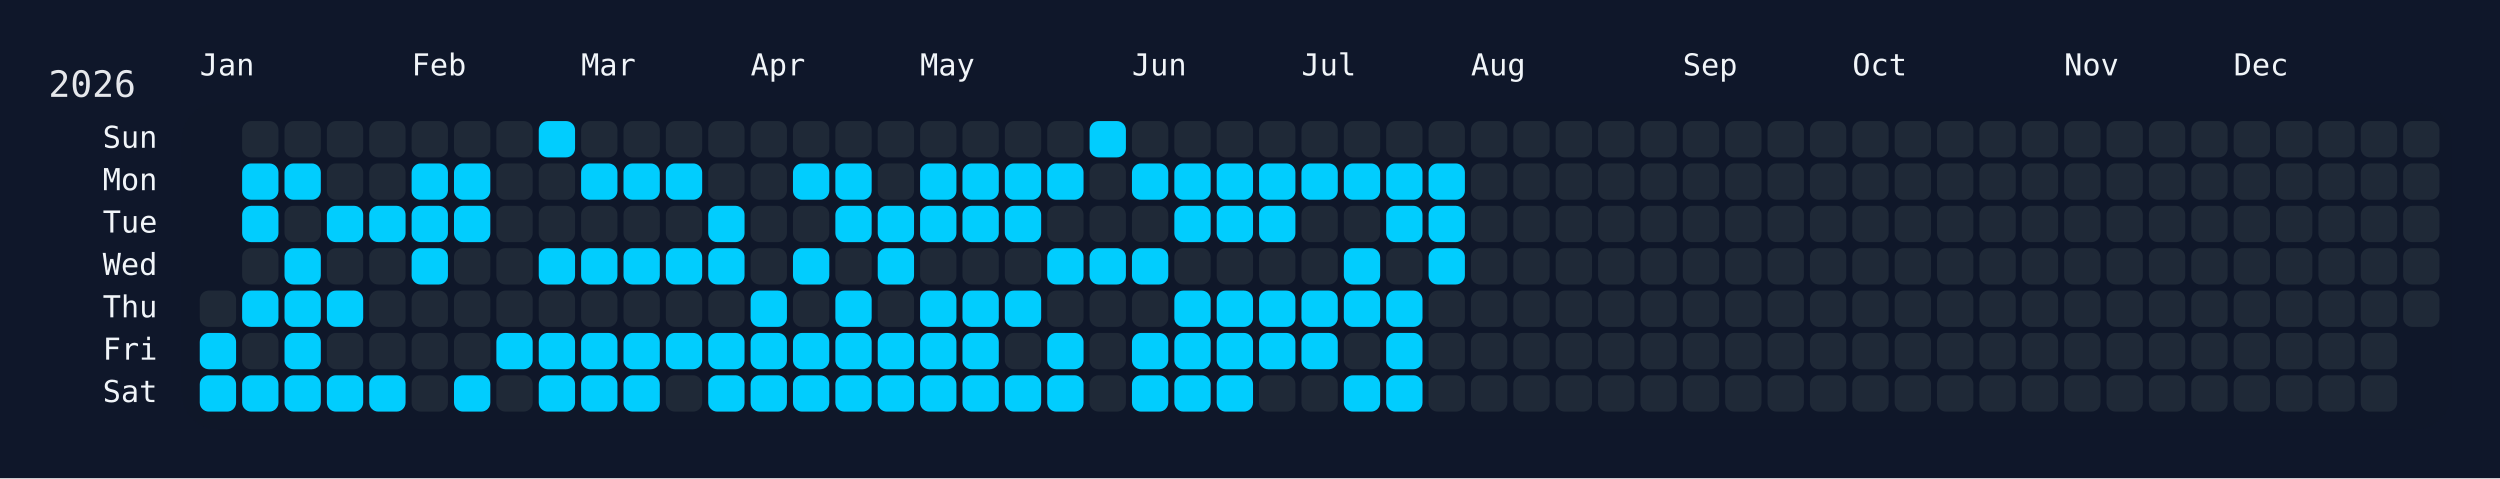
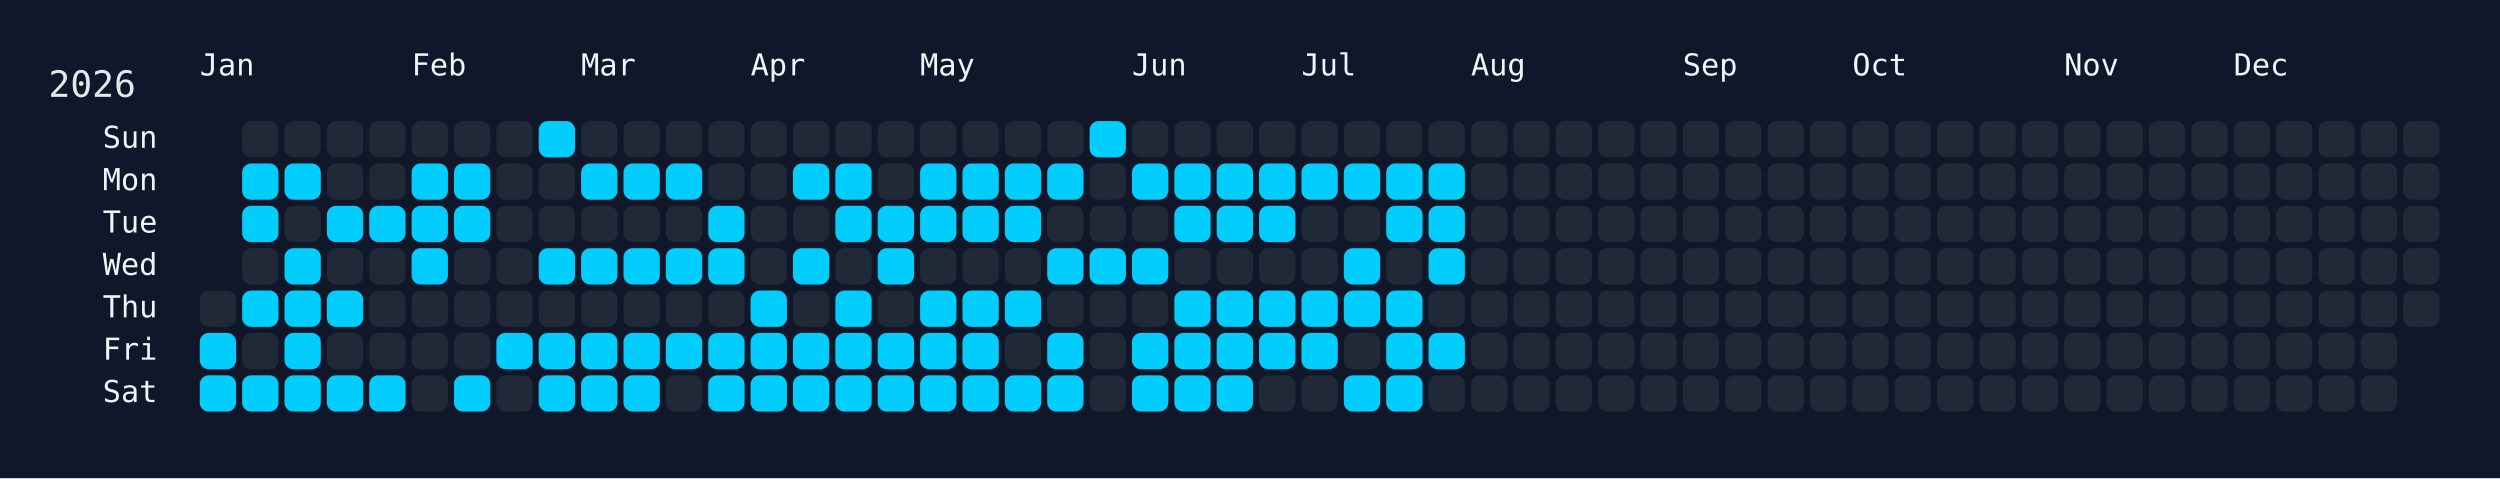
<svg xmlns="http://www.w3.org/2000/svg" width="826" height="158" viewBox="0 0 826 158">
  <rect width="826" height="158" fill="#0f172a" />
  <rect x="60" y="34" width="750" height="108" rx="12" ry="12" fill="rgba(15, 23, 42, 0.8)" />
  <text x="16" y="32" font-size="12" fill="#e5e7eb" font-family="JetBrains Mono, ui-monospace, SFMono-Regular, Menlo, Monaco, Consolas, monospace">2026</text>
  <text x="66" y="18" font-size="10" fill="#f1f5f9" font-family="JetBrains Mono, ui-monospace, SFMono-Regular, Menlo, Monaco, Consolas, monospace" dominant-baseline="hanging">Jan</text>
  <text x="136" y="18" font-size="10" fill="#f1f5f9" font-family="JetBrains Mono, ui-monospace, SFMono-Regular, Menlo, Monaco, Consolas, monospace" dominant-baseline="hanging">Feb</text>
  <text x="192" y="18" font-size="10" fill="#f1f5f9" font-family="JetBrains Mono, ui-monospace, SFMono-Regular, Menlo, Monaco, Consolas, monospace" dominant-baseline="hanging">Mar</text>
  <text x="248" y="18" font-size="10" fill="#f1f5f9" font-family="JetBrains Mono, ui-monospace, SFMono-Regular, Menlo, Monaco, Consolas, monospace" dominant-baseline="hanging">Apr</text>
  <text x="304" y="18" font-size="10" fill="#f1f5f9" font-family="JetBrains Mono, ui-monospace, SFMono-Regular, Menlo, Monaco, Consolas, monospace" dominant-baseline="hanging">May</text>
  <text x="374" y="18" font-size="10" fill="#f1f5f9" font-family="JetBrains Mono, ui-monospace, SFMono-Regular, Menlo, Monaco, Consolas, monospace" dominant-baseline="hanging">Jun</text>
  <text x="430" y="18" font-size="10" fill="#f1f5f9" font-family="JetBrains Mono, ui-monospace, SFMono-Regular, Menlo, Monaco, Consolas, monospace" dominant-baseline="hanging">Jul</text>
  <text x="486" y="18" font-size="10" fill="#f1f5f9" font-family="JetBrains Mono, ui-monospace, SFMono-Regular, Menlo, Monaco, Consolas, monospace" dominant-baseline="hanging">Aug</text>
  <text x="556" y="18" font-size="10" fill="#f1f5f9" font-family="JetBrains Mono, ui-monospace, SFMono-Regular, Menlo, Monaco, Consolas, monospace" dominant-baseline="hanging">Sep</text>
  <text x="612" y="18" font-size="10" fill="#f1f5f9" font-family="JetBrains Mono, ui-monospace, SFMono-Regular, Menlo, Monaco, Consolas, monospace" dominant-baseline="hanging">Oct</text>
  <text x="682" y="18" font-size="10" fill="#f1f5f9" font-family="JetBrains Mono, ui-monospace, SFMono-Regular, Menlo, Monaco, Consolas, monospace" dominant-baseline="hanging">Nov</text>
  <text x="738" y="18" font-size="10" fill="#f1f5f9" font-family="JetBrains Mono, ui-monospace, SFMono-Regular, Menlo, Monaco, Consolas, monospace" dominant-baseline="hanging">Dec</text>
  <text x="52" y="46.0" font-size="10" fill="#f1f5f9" font-family="JetBrains Mono, ui-monospace, SFMono-Regular, Menlo, Monaco, Consolas, monospace" text-anchor="end" dominant-baseline="middle">Sun</text>
  <text x="52" y="60.0" font-size="10" fill="#f1f5f9" font-family="JetBrains Mono, ui-monospace, SFMono-Regular, Menlo, Monaco, Consolas, monospace" text-anchor="end" dominant-baseline="middle">Mon</text>
  <text x="52" y="74.0" font-size="10" fill="#f1f5f9" font-family="JetBrains Mono, ui-monospace, SFMono-Regular, Menlo, Monaco, Consolas, monospace" text-anchor="end" dominant-baseline="middle">Tue</text>
  <text x="52" y="88.0" font-size="10" fill="#f1f5f9" font-family="JetBrains Mono, ui-monospace, SFMono-Regular, Menlo, Monaco, Consolas, monospace" text-anchor="end" dominant-baseline="middle">Wed</text>
  <text x="52" y="102.0" font-size="10" fill="#f1f5f9" font-family="JetBrains Mono, ui-monospace, SFMono-Regular, Menlo, Monaco, Consolas, monospace" text-anchor="end" dominant-baseline="middle">Thu</text>
  <text x="52" y="116.0" font-size="10" fill="#f1f5f9" font-family="JetBrains Mono, ui-monospace, SFMono-Regular, Menlo, Monaco, Consolas, monospace" text-anchor="end" dominant-baseline="middle">Fri</text>
  <text x="52" y="130.0" font-size="10" fill="#f1f5f9" font-family="JetBrains Mono, ui-monospace, SFMono-Regular, Menlo, Monaco, Consolas, monospace" text-anchor="end" dominant-baseline="middle">Sat</text>
  <g transform="translate(66,40)">
    <rect x="0" y="56" width="12" height="12" rx="3" ry="3" fill="#1f2937" data-date="2026-01-01" />
    <rect x="0" y="70" width="12" height="12" rx="3" ry="3" fill="#01cdfe" data-date="2026-01-02" />
    <rect x="0" y="84" width="12" height="12" rx="3" ry="3" fill="#01cdfe" data-date="2026-01-03" />
    <rect x="14" y="0" width="12" height="12" rx="3" ry="3" fill="#1f2937" data-date="2026-01-04" />
    <rect x="14" y="14" width="12" height="12" rx="3" ry="3" fill="#01cdfe" data-date="2026-01-05" />
    <rect x="14" y="28" width="12" height="12" rx="3" ry="3" fill="#01cdfe" data-date="2026-01-06" />
    <rect x="14" y="42" width="12" height="12" rx="3" ry="3" fill="#1f2937" data-date="2026-01-07" />
    <rect x="14" y="56" width="12" height="12" rx="3" ry="3" fill="#01cdfe" data-date="2026-01-08" />
    <rect x="14" y="70" width="12" height="12" rx="3" ry="3" fill="#1f2937" data-date="2026-01-09" />
    <rect x="14" y="84" width="12" height="12" rx="3" ry="3" fill="#01cdfe" data-date="2026-01-10" />
    <rect x="28" y="0" width="12" height="12" rx="3" ry="3" fill="#1f2937" data-date="2026-01-11" />
    <rect x="28" y="14" width="12" height="12" rx="3" ry="3" fill="#01cdfe" data-date="2026-01-12" />
    <rect x="28" y="28" width="12" height="12" rx="3" ry="3" fill="#1f2937" data-date="2026-01-13" />
    <rect x="28" y="42" width="12" height="12" rx="3" ry="3" fill="#01cdfe" data-date="2026-01-14" />
    <rect x="28" y="56" width="12" height="12" rx="3" ry="3" fill="#01cdfe" data-date="2026-01-15" />
    <rect x="28" y="70" width="12" height="12" rx="3" ry="3" fill="#01cdfe" data-date="2026-01-16" />
    <rect x="28" y="84" width="12" height="12" rx="3" ry="3" fill="#01cdfe" data-date="2026-01-17" />
    <rect x="42" y="0" width="12" height="12" rx="3" ry="3" fill="#1f2937" data-date="2026-01-18" />
    <rect x="42" y="14" width="12" height="12" rx="3" ry="3" fill="#1f2937" data-date="2026-01-19" />
    <rect x="42" y="28" width="12" height="12" rx="3" ry="3" fill="#01cdfe" data-date="2026-01-20" />
    <rect x="42" y="42" width="12" height="12" rx="3" ry="3" fill="#1f2937" data-date="2026-01-21" />
    <rect x="42" y="56" width="12" height="12" rx="3" ry="3" fill="#01cdfe" data-date="2026-01-22" />
    <rect x="42" y="70" width="12" height="12" rx="3" ry="3" fill="#1f2937" data-date="2026-01-23" />
    <rect x="42" y="84" width="12" height="12" rx="3" ry="3" fill="#01cdfe" data-date="2026-01-24" />
    <rect x="56" y="0" width="12" height="12" rx="3" ry="3" fill="#1f2937" data-date="2026-01-25" />
    <rect x="56" y="14" width="12" height="12" rx="3" ry="3" fill="#1f2937" data-date="2026-01-26" />
    <rect x="56" y="28" width="12" height="12" rx="3" ry="3" fill="#01cdfe" data-date="2026-01-27" />
    <rect x="56" y="42" width="12" height="12" rx="3" ry="3" fill="#1f2937" data-date="2026-01-28" />
    <rect x="56" y="56" width="12" height="12" rx="3" ry="3" fill="#1f2937" data-date="2026-01-29" />
    <rect x="56" y="70" width="12" height="12" rx="3" ry="3" fill="#1f2937" data-date="2026-01-30" />
    <rect x="56" y="84" width="12" height="12" rx="3" ry="3" fill="#01cdfe" data-date="2026-01-31" />
    <rect x="70" y="0" width="12" height="12" rx="3" ry="3" fill="#1f2937" data-date="2026-02-01" />
    <rect x="70" y="14" width="12" height="12" rx="3" ry="3" fill="#01cdfe" data-date="2026-02-02" />
    <rect x="70" y="28" width="12" height="12" rx="3" ry="3" fill="#01cdfe" data-date="2026-02-03" />
    <rect x="70" y="42" width="12" height="12" rx="3" ry="3" fill="#01cdfe" data-date="2026-02-04" />
    <rect x="70" y="56" width="12" height="12" rx="3" ry="3" fill="#1f2937" data-date="2026-02-05" />
    <rect x="70" y="70" width="12" height="12" rx="3" ry="3" fill="#1f2937" data-date="2026-02-06" />
    <rect x="70" y="84" width="12" height="12" rx="3" ry="3" fill="#1f2937" data-date="2026-02-07" />
    <rect x="84" y="0" width="12" height="12" rx="3" ry="3" fill="#1f2937" data-date="2026-02-08" />
    <rect x="84" y="14" width="12" height="12" rx="3" ry="3" fill="#01cdfe" data-date="2026-02-09" />
    <rect x="84" y="28" width="12" height="12" rx="3" ry="3" fill="#01cdfe" data-date="2026-02-10" />
    <rect x="84" y="42" width="12" height="12" rx="3" ry="3" fill="#1f2937" data-date="2026-02-11" />
    <rect x="84" y="56" width="12" height="12" rx="3" ry="3" fill="#1f2937" data-date="2026-02-12" />
    <rect x="84" y="70" width="12" height="12" rx="3" ry="3" fill="#1f2937" data-date="2026-02-13" />
    <rect x="84" y="84" width="12" height="12" rx="3" ry="3" fill="#01cdfe" data-date="2026-02-14" />
    <rect x="98" y="0" width="12" height="12" rx="3" ry="3" fill="#1f2937" data-date="2026-02-15" />
    <rect x="98" y="14" width="12" height="12" rx="3" ry="3" fill="#1f2937" data-date="2026-02-16" />
    <rect x="98" y="28" width="12" height="12" rx="3" ry="3" fill="#1f2937" data-date="2026-02-17" />
    <rect x="98" y="42" width="12" height="12" rx="3" ry="3" fill="#1f2937" data-date="2026-02-18" />
    <rect x="98" y="56" width="12" height="12" rx="3" ry="3" fill="#1f2937" data-date="2026-02-19" />
    <rect x="98" y="70" width="12" height="12" rx="3" ry="3" fill="#01cdfe" data-date="2026-02-20" />
    <rect x="98" y="84" width="12" height="12" rx="3" ry="3" fill="#1f2937" data-date="2026-02-21" />
    <rect x="112" y="0" width="12" height="12" rx="3" ry="3" fill="#01cdfe" data-date="2026-02-22" />
    <rect x="112" y="14" width="12" height="12" rx="3" ry="3" fill="#1f2937" data-date="2026-02-23" />
    <rect x="112" y="28" width="12" height="12" rx="3" ry="3" fill="#1f2937" data-date="2026-02-24" />
    <rect x="112" y="42" width="12" height="12" rx="3" ry="3" fill="#01cdfe" data-date="2026-02-25" />
    <rect x="112" y="56" width="12" height="12" rx="3" ry="3" fill="#1f2937" data-date="2026-02-26" />
    <rect x="112" y="70" width="12" height="12" rx="3" ry="3" fill="#01cdfe" data-date="2026-02-27" />
    <rect x="112" y="84" width="12" height="12" rx="3" ry="3" fill="#01cdfe" data-date="2026-02-28" />
    <rect x="126" y="0" width="12" height="12" rx="3" ry="3" fill="#1f2937" data-date="2026-03-01" />
    <rect x="126" y="14" width="12" height="12" rx="3" ry="3" fill="#01cdfe" data-date="2026-03-02" />
    <rect x="126" y="28" width="12" height="12" rx="3" ry="3" fill="#1f2937" data-date="2026-03-03" />
    <rect x="126" y="42" width="12" height="12" rx="3" ry="3" fill="#01cdfe" data-date="2026-03-04" />
    <rect x="126" y="56" width="12" height="12" rx="3" ry="3" fill="#1f2937" data-date="2026-03-05" />
    <rect x="126" y="70" width="12" height="12" rx="3" ry="3" fill="#01cdfe" data-date="2026-03-06" />
    <rect x="126" y="84" width="12" height="12" rx="3" ry="3" fill="#01cdfe" data-date="2026-03-07" />
    <rect x="140" y="0" width="12" height="12" rx="3" ry="3" fill="#1f2937" data-date="2026-03-08" />
    <rect x="140" y="14" width="12" height="12" rx="3" ry="3" fill="#01cdfe" data-date="2026-03-09" />
    <rect x="140" y="28" width="12" height="12" rx="3" ry="3" fill="#1f2937" data-date="2026-03-10" />
    <rect x="140" y="42" width="12" height="12" rx="3" ry="3" fill="#01cdfe" data-date="2026-03-11" />
    <rect x="140" y="56" width="12" height="12" rx="3" ry="3" fill="#1f2937" data-date="2026-03-12" />
    <rect x="140" y="70" width="12" height="12" rx="3" ry="3" fill="#01cdfe" data-date="2026-03-13" />
    <rect x="140" y="84" width="12" height="12" rx="3" ry="3" fill="#01cdfe" data-date="2026-03-14" />
    <rect x="154" y="0" width="12" height="12" rx="3" ry="3" fill="#1f2937" data-date="2026-03-15" />
    <rect x="154" y="14" width="12" height="12" rx="3" ry="3" fill="#01cdfe" data-date="2026-03-16" />
    <rect x="154" y="28" width="12" height="12" rx="3" ry="3" fill="#1f2937" data-date="2026-03-17" />
    <rect x="154" y="42" width="12" height="12" rx="3" ry="3" fill="#01cdfe" data-date="2026-03-18" />
    <rect x="154" y="56" width="12" height="12" rx="3" ry="3" fill="#1f2937" data-date="2026-03-19" />
    <rect x="154" y="70" width="12" height="12" rx="3" ry="3" fill="#01cdfe" data-date="2026-03-20" />
    <rect x="154" y="84" width="12" height="12" rx="3" ry="3" fill="#1f2937" data-date="2026-03-21" />
    <rect x="168" y="0" width="12" height="12" rx="3" ry="3" fill="#1f2937" data-date="2026-03-22" />
    <rect x="168" y="14" width="12" height="12" rx="3" ry="3" fill="#1f2937" data-date="2026-03-23" />
    <rect x="168" y="28" width="12" height="12" rx="3" ry="3" fill="#01cdfe" data-date="2026-03-24" />
    <rect x="168" y="42" width="12" height="12" rx="3" ry="3" fill="#01cdfe" data-date="2026-03-25" />
    <rect x="168" y="56" width="12" height="12" rx="3" ry="3" fill="#1f2937" data-date="2026-03-26" />
    <rect x="168" y="70" width="12" height="12" rx="3" ry="3" fill="#01cdfe" data-date="2026-03-27" />
    <rect x="168" y="84" width="12" height="12" rx="3" ry="3" fill="#01cdfe" data-date="2026-03-28" />
    <rect x="182" y="0" width="12" height="12" rx="3" ry="3" fill="#1f2937" data-date="2026-03-29" />
    <rect x="182" y="14" width="12" height="12" rx="3" ry="3" fill="#1f2937" data-date="2026-03-30" />
    <rect x="182" y="28" width="12" height="12" rx="3" ry="3" fill="#1f2937" data-date="2026-03-31" />
    <rect x="182" y="42" width="12" height="12" rx="3" ry="3" fill="#1f2937" data-date="2026-04-01" />
    <rect x="182" y="56" width="12" height="12" rx="3" ry="3" fill="#01cdfe" data-date="2026-04-02" />
    <rect x="182" y="70" width="12" height="12" rx="3" ry="3" fill="#01cdfe" data-date="2026-04-03" />
    <rect x="182" y="84" width="12" height="12" rx="3" ry="3" fill="#01cdfe" data-date="2026-04-04" />
    <rect x="196" y="0" width="12" height="12" rx="3" ry="3" fill="#1f2937" data-date="2026-04-05" />
    <rect x="196" y="14" width="12" height="12" rx="3" ry="3" fill="#01cdfe" data-date="2026-04-06" />
    <rect x="196" y="28" width="12" height="12" rx="3" ry="3" fill="#1f2937" data-date="2026-04-07" />
    <rect x="196" y="42" width="12" height="12" rx="3" ry="3" fill="#01cdfe" data-date="2026-04-08" />
    <rect x="196" y="56" width="12" height="12" rx="3" ry="3" fill="#1f2937" data-date="2026-04-09" />
    <rect x="196" y="70" width="12" height="12" rx="3" ry="3" fill="#01cdfe" data-date="2026-04-10" />
    <rect x="196" y="84" width="12" height="12" rx="3" ry="3" fill="#01cdfe" data-date="2026-04-11" />
    <rect x="210" y="0" width="12" height="12" rx="3" ry="3" fill="#1f2937" data-date="2026-04-12" />
    <rect x="210" y="14" width="12" height="12" rx="3" ry="3" fill="#01cdfe" data-date="2026-04-13" />
    <rect x="210" y="28" width="12" height="12" rx="3" ry="3" fill="#01cdfe" data-date="2026-04-14" />
    <rect x="210" y="42" width="12" height="12" rx="3" ry="3" fill="#1f2937" data-date="2026-04-15" />
    <rect x="210" y="56" width="12" height="12" rx="3" ry="3" fill="#01cdfe" data-date="2026-04-16" />
    <rect x="210" y="70" width="12" height="12" rx="3" ry="3" fill="#01cdfe" data-date="2026-04-17" />
    <rect x="210" y="84" width="12" height="12" rx="3" ry="3" fill="#01cdfe" data-date="2026-04-18" />
    <rect x="224" y="0" width="12" height="12" rx="3" ry="3" fill="#1f2937" data-date="2026-04-19" />
    <rect x="224" y="14" width="12" height="12" rx="3" ry="3" fill="#1f2937" data-date="2026-04-20" />
    <rect x="224" y="28" width="12" height="12" rx="3" ry="3" fill="#01cdfe" data-date="2026-04-21" />
    <rect x="224" y="42" width="12" height="12" rx="3" ry="3" fill="#01cdfe" data-date="2026-04-22" />
    <rect x="224" y="56" width="12" height="12" rx="3" ry="3" fill="#1f2937" data-date="2026-04-23" />
    <rect x="224" y="70" width="12" height="12" rx="3" ry="3" fill="#01cdfe" data-date="2026-04-24" />
    <rect x="224" y="84" width="12" height="12" rx="3" ry="3" fill="#01cdfe" data-date="2026-04-25" />
    <rect x="238" y="0" width="12" height="12" rx="3" ry="3" fill="#1f2937" data-date="2026-04-26" />
    <rect x="238" y="14" width="12" height="12" rx="3" ry="3" fill="#01cdfe" data-date="2026-04-27" />
    <rect x="238" y="28" width="12" height="12" rx="3" ry="3" fill="#01cdfe" data-date="2026-04-28" />
    <rect x="238" y="42" width="12" height="12" rx="3" ry="3" fill="#1f2937" data-date="2026-04-29" />
    <rect x="238" y="56" width="12" height="12" rx="3" ry="3" fill="#01cdfe" data-date="2026-04-30" />
    <rect x="238" y="70" width="12" height="12" rx="3" ry="3" fill="#01cdfe" data-date="2026-05-01" />
    <rect x="238" y="84" width="12" height="12" rx="3" ry="3" fill="#01cdfe" data-date="2026-05-02" />
    <rect x="252" y="0" width="12" height="12" rx="3" ry="3" fill="#1f2937" data-date="2026-05-03" />
    <rect x="252" y="14" width="12" height="12" rx="3" ry="3" fill="#01cdfe" data-date="2026-05-04" />
    <rect x="252" y="28" width="12" height="12" rx="3" ry="3" fill="#01cdfe" data-date="2026-05-05" />
    <rect x="252" y="42" width="12" height="12" rx="3" ry="3" fill="#1f2937" data-date="2026-05-06" />
    <rect x="252" y="56" width="12" height="12" rx="3" ry="3" fill="#01cdfe" data-date="2026-05-07" />
    <rect x="252" y="70" width="12" height="12" rx="3" ry="3" fill="#01cdfe" data-date="2026-05-08" />
    <rect x="252" y="84" width="12" height="12" rx="3" ry="3" fill="#01cdfe" data-date="2026-05-09" />
    <rect x="266" y="0" width="12" height="12" rx="3" ry="3" fill="#1f2937" data-date="2026-05-10" />
    <rect x="266" y="14" width="12" height="12" rx="3" ry="3" fill="#01cdfe" data-date="2026-05-11" />
    <rect x="266" y="28" width="12" height="12" rx="3" ry="3" fill="#01cdfe" data-date="2026-05-12" />
    <rect x="266" y="42" width="12" height="12" rx="3" ry="3" fill="#1f2937" data-date="2026-05-13" />
    <rect x="266" y="56" width="12" height="12" rx="3" ry="3" fill="#01cdfe" data-date="2026-05-14" />
    <rect x="266" y="70" width="12" height="12" rx="3" ry="3" fill="#1f2937" data-date="2026-05-15" />
    <rect x="266" y="84" width="12" height="12" rx="3" ry="3" fill="#01cdfe" data-date="2026-05-16" />
    <rect x="280" y="0" width="12" height="12" rx="3" ry="3" fill="#1f2937" data-date="2026-05-17" />
    <rect x="280" y="14" width="12" height="12" rx="3" ry="3" fill="#01cdfe" data-date="2026-05-18" />
    <rect x="280" y="28" width="12" height="12" rx="3" ry="3" fill="#1f2937" data-date="2026-05-19" />
    <rect x="280" y="42" width="12" height="12" rx="3" ry="3" fill="#01cdfe" data-date="2026-05-20" />
    <rect x="280" y="56" width="12" height="12" rx="3" ry="3" fill="#1f2937" data-date="2026-05-21" />
    <rect x="280" y="70" width="12" height="12" rx="3" ry="3" fill="#01cdfe" data-date="2026-05-22" />
    <rect x="280" y="84" width="12" height="12" rx="3" ry="3" fill="#01cdfe" data-date="2026-05-23" />
    <rect x="294" y="0" width="12" height="12" rx="3" ry="3" fill="#01cdfe" data-date="2026-05-24" />
    <rect x="294" y="14" width="12" height="12" rx="3" ry="3" fill="#1f2937" data-date="2026-05-25" />
    <rect x="294" y="28" width="12" height="12" rx="3" ry="3" fill="#1f2937" data-date="2026-05-26" />
    <rect x="294" y="42" width="12" height="12" rx="3" ry="3" fill="#01cdfe" data-date="2026-05-27" />
    <rect x="294" y="56" width="12" height="12" rx="3" ry="3" fill="#1f2937" data-date="2026-05-28" />
    <rect x="294" y="70" width="12" height="12" rx="3" ry="3" fill="#1f2937" data-date="2026-05-29" />
    <rect x="294" y="84" width="12" height="12" rx="3" ry="3" fill="#1f2937" data-date="2026-05-30" />
    <rect x="308" y="0" width="12" height="12" rx="3" ry="3" fill="#1f2937" data-date="2026-05-31" />
    <rect x="308" y="14" width="12" height="12" rx="3" ry="3" fill="#01cdfe" data-date="2026-06-01" />
    <rect x="308" y="28" width="12" height="12" rx="3" ry="3" fill="#1f2937" data-date="2026-06-02" />
    <rect x="308" y="42" width="12" height="12" rx="3" ry="3" fill="#01cdfe" data-date="2026-06-03" />
    <rect x="308" y="56" width="12" height="12" rx="3" ry="3" fill="#1f2937" data-date="2026-06-04" />
    <rect x="308" y="70" width="12" height="12" rx="3" ry="3" fill="#01cdfe" data-date="2026-06-05" />
    <rect x="308" y="84" width="12" height="12" rx="3" ry="3" fill="#01cdfe" data-date="2026-06-06" />
    <rect x="322" y="0" width="12" height="12" rx="3" ry="3" fill="#1f2937" data-date="2026-06-07" />
    <rect x="322" y="14" width="12" height="12" rx="3" ry="3" fill="#01cdfe" data-date="2026-06-08" />
    <rect x="322" y="28" width="12" height="12" rx="3" ry="3" fill="#01cdfe" data-date="2026-06-09" />
    <rect x="322" y="42" width="12" height="12" rx="3" ry="3" fill="#1f2937" data-date="2026-06-10" />
    <rect x="322" y="56" width="12" height="12" rx="3" ry="3" fill="#01cdfe" data-date="2026-06-11" />
    <rect x="322" y="70" width="12" height="12" rx="3" ry="3" fill="#01cdfe" data-date="2026-06-12" />
    <rect x="322" y="84" width="12" height="12" rx="3" ry="3" fill="#01cdfe" data-date="2026-06-13" />
    <rect x="336" y="0" width="12" height="12" rx="3" ry="3" fill="#1f2937" data-date="2026-06-14" />
    <rect x="336" y="14" width="12" height="12" rx="3" ry="3" fill="#01cdfe" data-date="2026-06-15" />
    <rect x="336" y="28" width="12" height="12" rx="3" ry="3" fill="#01cdfe" data-date="2026-06-16" />
    <rect x="336" y="42" width="12" height="12" rx="3" ry="3" fill="#1f2937" data-date="2026-06-17" />
    <rect x="336" y="56" width="12" height="12" rx="3" ry="3" fill="#01cdfe" data-date="2026-06-18" />
    <rect x="336" y="70" width="12" height="12" rx="3" ry="3" fill="#01cdfe" data-date="2026-06-19" />
    <rect x="336" y="84" width="12" height="12" rx="3" ry="3" fill="#01cdfe" data-date="2026-06-20" />
    <rect x="350" y="0" width="12" height="12" rx="3" ry="3" fill="#1f2937" data-date="2026-06-21" />
    <rect x="350" y="14" width="12" height="12" rx="3" ry="3" fill="#01cdfe" data-date="2026-06-22" />
    <rect x="350" y="28" width="12" height="12" rx="3" ry="3" fill="#01cdfe" data-date="2026-06-23" />
    <rect x="350" y="42" width="12" height="12" rx="3" ry="3" fill="#1f2937" data-date="2026-06-24" />
    <rect x="350" y="56" width="12" height="12" rx="3" ry="3" fill="#01cdfe" data-date="2026-06-25" />
    <rect x="350" y="70" width="12" height="12" rx="3" ry="3" fill="#01cdfe" data-date="2026-06-26" />
    <rect x="350" y="84" width="12" height="12" rx="3" ry="3" fill="#1f2937" data-date="2026-06-27" />
    <rect x="364" y="0" width="12" height="12" rx="3" ry="3" fill="#1f2937" data-date="2026-06-28" />
    <rect x="364" y="14" width="12" height="12" rx="3" ry="3" fill="#01cdfe" data-date="2026-06-29" />
    <rect x="364" y="28" width="12" height="12" rx="3" ry="3" fill="#1f2937" data-date="2026-06-30" />
    <rect x="364" y="42" width="12" height="12" rx="3" ry="3" fill="#1f2937" data-date="2026-07-01" />
    <rect x="364" y="56" width="12" height="12" rx="3" ry="3" fill="#01cdfe" data-date="2026-07-02" />
    <rect x="364" y="70" width="12" height="12" rx="3" ry="3" fill="#01cdfe" data-date="2026-07-03" />
    <rect x="364" y="84" width="12" height="12" rx="3" ry="3" fill="#1f2937" data-date="2026-07-04" />
    <rect x="378" y="0" width="12" height="12" rx="3" ry="3" fill="#1f2937" data-date="2026-07-05" />
    <rect x="378" y="14" width="12" height="12" rx="3" ry="3" fill="#01cdfe" data-date="2026-07-06" />
    <rect x="378" y="28" width="12" height="12" rx="3" ry="3" fill="#1f2937" data-date="2026-07-07" />
    <rect x="378" y="42" width="12" height="12" rx="3" ry="3" fill="#01cdfe" data-date="2026-07-08" />
    <rect x="378" y="56" width="12" height="12" rx="3" ry="3" fill="#01cdfe" data-date="2026-07-09" />
    <rect x="378" y="70" width="12" height="12" rx="3" ry="3" fill="#1f2937" data-date="2026-07-10" />
    <rect x="378" y="84" width="12" height="12" rx="3" ry="3" fill="#01cdfe" data-date="2026-07-11" />
    <rect x="392" y="0" width="12" height="12" rx="3" ry="3" fill="#1f2937" data-date="2026-07-12" />
    <rect x="392" y="14" width="12" height="12" rx="3" ry="3" fill="#01cdfe" data-date="2026-07-13" />
    <rect x="392" y="28" width="12" height="12" rx="3" ry="3" fill="#01cdfe" data-date="2026-07-14" />
    <rect x="392" y="42" width="12" height="12" rx="3" ry="3" fill="#1f2937" data-date="2026-07-15" />
    <rect x="392" y="56" width="12" height="12" rx="3" ry="3" fill="#01cdfe" data-date="2026-07-16" />
    <rect x="392" y="70" width="12" height="12" rx="3" ry="3" fill="#01cdfe" data-date="2026-07-17" />
    <rect x="392" y="84" width="12" height="12" rx="3" ry="3" fill="#01cdfe" data-date="2026-07-18" />
    <rect x="406" y="0" width="12" height="12" rx="3" ry="3" fill="#1f2937" data-date="2026-07-19" />
    <rect x="406" y="14" width="12" height="12" rx="3" ry="3" fill="#01cdfe" data-date="2026-07-20" />
    <rect x="406" y="28" width="12" height="12" rx="3" ry="3" fill="#01cdfe" data-date="2026-07-21" />
    <rect x="406" y="42" width="12" height="12" rx="3" ry="3" fill="#01cdfe" data-date="2026-07-22" />
    <rect x="406" y="56" width="12" height="12" rx="3" ry="3" fill="#1f2937" data-date="2026-07-23" />
-     <rect x="406" y="70" width="12" height="12" rx="3" ry="3" fill="#1f2937" data-date="2026-07-24" />
+     <rect x="406" y="70" width="12" height="12" rx="3" ry="3" fill="#01cdfe" data-date="2026-07-24" />
    <rect x="406" y="84" width="12" height="12" rx="3" ry="3" fill="#1f2937" data-date="2026-07-25" />
    <rect x="420" y="0" width="12" height="12" rx="3" ry="3" fill="#1f2937" data-date="2026-07-26" />
    <rect x="420" y="14" width="12" height="12" rx="3" ry="3" fill="#1f2937" data-date="2026-07-27" />
    <rect x="420" y="28" width="12" height="12" rx="3" ry="3" fill="#1f2937" data-date="2026-07-28" />
    <rect x="420" y="42" width="12" height="12" rx="3" ry="3" fill="#1f2937" data-date="2026-07-29" />
    <rect x="420" y="56" width="12" height="12" rx="3" ry="3" fill="#1f2937" data-date="2026-07-30" />
    <rect x="420" y="70" width="12" height="12" rx="3" ry="3" fill="#1f2937" data-date="2026-07-31" />
    <rect x="420" y="84" width="12" height="12" rx="3" ry="3" fill="#1f2937" data-date="2026-08-01" />
    <rect x="434" y="0" width="12" height="12" rx="3" ry="3" fill="#1f2937" data-date="2026-08-02" />
    <rect x="434" y="14" width="12" height="12" rx="3" ry="3" fill="#1f2937" data-date="2026-08-03" />
    <rect x="434" y="28" width="12" height="12" rx="3" ry="3" fill="#1f2937" data-date="2026-08-04" />
    <rect x="434" y="42" width="12" height="12" rx="3" ry="3" fill="#1f2937" data-date="2026-08-05" />
    <rect x="434" y="56" width="12" height="12" rx="3" ry="3" fill="#1f2937" data-date="2026-08-06" />
    <rect x="434" y="70" width="12" height="12" rx="3" ry="3" fill="#1f2937" data-date="2026-08-07" />
    <rect x="434" y="84" width="12" height="12" rx="3" ry="3" fill="#1f2937" data-date="2026-08-08" />
    <rect x="448" y="0" width="12" height="12" rx="3" ry="3" fill="#1f2937" data-date="2026-08-09" />
    <rect x="448" y="14" width="12" height="12" rx="3" ry="3" fill="#1f2937" data-date="2026-08-10" />
    <rect x="448" y="28" width="12" height="12" rx="3" ry="3" fill="#1f2937" data-date="2026-08-11" />
    <rect x="448" y="42" width="12" height="12" rx="3" ry="3" fill="#1f2937" data-date="2026-08-12" />
    <rect x="448" y="56" width="12" height="12" rx="3" ry="3" fill="#1f2937" data-date="2026-08-13" />
    <rect x="448" y="70" width="12" height="12" rx="3" ry="3" fill="#1f2937" data-date="2026-08-14" />
    <rect x="448" y="84" width="12" height="12" rx="3" ry="3" fill="#1f2937" data-date="2026-08-15" />
    <rect x="462" y="0" width="12" height="12" rx="3" ry="3" fill="#1f2937" data-date="2026-08-16" />
    <rect x="462" y="14" width="12" height="12" rx="3" ry="3" fill="#1f2937" data-date="2026-08-17" />
    <rect x="462" y="28" width="12" height="12" rx="3" ry="3" fill="#1f2937" data-date="2026-08-18" />
    <rect x="462" y="42" width="12" height="12" rx="3" ry="3" fill="#1f2937" data-date="2026-08-19" />
    <rect x="462" y="56" width="12" height="12" rx="3" ry="3" fill="#1f2937" data-date="2026-08-20" />
    <rect x="462" y="70" width="12" height="12" rx="3" ry="3" fill="#1f2937" data-date="2026-08-21" />
    <rect x="462" y="84" width="12" height="12" rx="3" ry="3" fill="#1f2937" data-date="2026-08-22" />
    <rect x="476" y="0" width="12" height="12" rx="3" ry="3" fill="#1f2937" data-date="2026-08-23" />
    <rect x="476" y="14" width="12" height="12" rx="3" ry="3" fill="#1f2937" data-date="2026-08-24" />
    <rect x="476" y="28" width="12" height="12" rx="3" ry="3" fill="#1f2937" data-date="2026-08-25" />
    <rect x="476" y="42" width="12" height="12" rx="3" ry="3" fill="#1f2937" data-date="2026-08-26" />
    <rect x="476" y="56" width="12" height="12" rx="3" ry="3" fill="#1f2937" data-date="2026-08-27" />
    <rect x="476" y="70" width="12" height="12" rx="3" ry="3" fill="#1f2937" data-date="2026-08-28" />
    <rect x="476" y="84" width="12" height="12" rx="3" ry="3" fill="#1f2937" data-date="2026-08-29" />
    <rect x="490" y="0" width="12" height="12" rx="3" ry="3" fill="#1f2937" data-date="2026-08-30" />
    <rect x="490" y="14" width="12" height="12" rx="3" ry="3" fill="#1f2937" data-date="2026-08-31" />
    <rect x="490" y="28" width="12" height="12" rx="3" ry="3" fill="#1f2937" data-date="2026-09-01" />
    <rect x="490" y="42" width="12" height="12" rx="3" ry="3" fill="#1f2937" data-date="2026-09-02" />
    <rect x="490" y="56" width="12" height="12" rx="3" ry="3" fill="#1f2937" data-date="2026-09-03" />
    <rect x="490" y="70" width="12" height="12" rx="3" ry="3" fill="#1f2937" data-date="2026-09-04" />
    <rect x="490" y="84" width="12" height="12" rx="3" ry="3" fill="#1f2937" data-date="2026-09-05" />
    <rect x="504" y="0" width="12" height="12" rx="3" ry="3" fill="#1f2937" data-date="2026-09-06" />
    <rect x="504" y="14" width="12" height="12" rx="3" ry="3" fill="#1f2937" data-date="2026-09-07" />
    <rect x="504" y="28" width="12" height="12" rx="3" ry="3" fill="#1f2937" data-date="2026-09-08" />
    <rect x="504" y="42" width="12" height="12" rx="3" ry="3" fill="#1f2937" data-date="2026-09-09" />
    <rect x="504" y="56" width="12" height="12" rx="3" ry="3" fill="#1f2937" data-date="2026-09-10" />
    <rect x="504" y="70" width="12" height="12" rx="3" ry="3" fill="#1f2937" data-date="2026-09-11" />
    <rect x="504" y="84" width="12" height="12" rx="3" ry="3" fill="#1f2937" data-date="2026-09-12" />
    <rect x="518" y="0" width="12" height="12" rx="3" ry="3" fill="#1f2937" data-date="2026-09-13" />
    <rect x="518" y="14" width="12" height="12" rx="3" ry="3" fill="#1f2937" data-date="2026-09-14" />
    <rect x="518" y="28" width="12" height="12" rx="3" ry="3" fill="#1f2937" data-date="2026-09-15" />
    <rect x="518" y="42" width="12" height="12" rx="3" ry="3" fill="#1f2937" data-date="2026-09-16" />
    <rect x="518" y="56" width="12" height="12" rx="3" ry="3" fill="#1f2937" data-date="2026-09-17" />
    <rect x="518" y="70" width="12" height="12" rx="3" ry="3" fill="#1f2937" data-date="2026-09-18" />
    <rect x="518" y="84" width="12" height="12" rx="3" ry="3" fill="#1f2937" data-date="2026-09-19" />
    <rect x="532" y="0" width="12" height="12" rx="3" ry="3" fill="#1f2937" data-date="2026-09-20" />
    <rect x="532" y="14" width="12" height="12" rx="3" ry="3" fill="#1f2937" data-date="2026-09-21" />
    <rect x="532" y="28" width="12" height="12" rx="3" ry="3" fill="#1f2937" data-date="2026-09-22" />
    <rect x="532" y="42" width="12" height="12" rx="3" ry="3" fill="#1f2937" data-date="2026-09-23" />
    <rect x="532" y="56" width="12" height="12" rx="3" ry="3" fill="#1f2937" data-date="2026-09-24" />
    <rect x="532" y="70" width="12" height="12" rx="3" ry="3" fill="#1f2937" data-date="2026-09-25" />
    <rect x="532" y="84" width="12" height="12" rx="3" ry="3" fill="#1f2937" data-date="2026-09-26" />
    <rect x="546" y="0" width="12" height="12" rx="3" ry="3" fill="#1f2937" data-date="2026-09-27" />
    <rect x="546" y="14" width="12" height="12" rx="3" ry="3" fill="#1f2937" data-date="2026-09-28" />
    <rect x="546" y="28" width="12" height="12" rx="3" ry="3" fill="#1f2937" data-date="2026-09-29" />
    <rect x="546" y="42" width="12" height="12" rx="3" ry="3" fill="#1f2937" data-date="2026-09-30" />
    <rect x="546" y="56" width="12" height="12" rx="3" ry="3" fill="#1f2937" data-date="2026-10-01" />
    <rect x="546" y="70" width="12" height="12" rx="3" ry="3" fill="#1f2937" data-date="2026-10-02" />
    <rect x="546" y="84" width="12" height="12" rx="3" ry="3" fill="#1f2937" data-date="2026-10-03" />
    <rect x="560" y="0" width="12" height="12" rx="3" ry="3" fill="#1f2937" data-date="2026-10-04" />
    <rect x="560" y="14" width="12" height="12" rx="3" ry="3" fill="#1f2937" data-date="2026-10-05" />
    <rect x="560" y="28" width="12" height="12" rx="3" ry="3" fill="#1f2937" data-date="2026-10-06" />
    <rect x="560" y="42" width="12" height="12" rx="3" ry="3" fill="#1f2937" data-date="2026-10-07" />
    <rect x="560" y="56" width="12" height="12" rx="3" ry="3" fill="#1f2937" data-date="2026-10-08" />
    <rect x="560" y="70" width="12" height="12" rx="3" ry="3" fill="#1f2937" data-date="2026-10-09" />
    <rect x="560" y="84" width="12" height="12" rx="3" ry="3" fill="#1f2937" data-date="2026-10-10" />
    <rect x="574" y="0" width="12" height="12" rx="3" ry="3" fill="#1f2937" data-date="2026-10-11" />
    <rect x="574" y="14" width="12" height="12" rx="3" ry="3" fill="#1f2937" data-date="2026-10-12" />
    <rect x="574" y="28" width="12" height="12" rx="3" ry="3" fill="#1f2937" data-date="2026-10-13" />
    <rect x="574" y="42" width="12" height="12" rx="3" ry="3" fill="#1f2937" data-date="2026-10-14" />
    <rect x="574" y="56" width="12" height="12" rx="3" ry="3" fill="#1f2937" data-date="2026-10-15" />
    <rect x="574" y="70" width="12" height="12" rx="3" ry="3" fill="#1f2937" data-date="2026-10-16" />
    <rect x="574" y="84" width="12" height="12" rx="3" ry="3" fill="#1f2937" data-date="2026-10-17" />
    <rect x="588" y="0" width="12" height="12" rx="3" ry="3" fill="#1f2937" data-date="2026-10-18" />
    <rect x="588" y="14" width="12" height="12" rx="3" ry="3" fill="#1f2937" data-date="2026-10-19" />
    <rect x="588" y="28" width="12" height="12" rx="3" ry="3" fill="#1f2937" data-date="2026-10-20" />
    <rect x="588" y="42" width="12" height="12" rx="3" ry="3" fill="#1f2937" data-date="2026-10-21" />
    <rect x="588" y="56" width="12" height="12" rx="3" ry="3" fill="#1f2937" data-date="2026-10-22" />
    <rect x="588" y="70" width="12" height="12" rx="3" ry="3" fill="#1f2937" data-date="2026-10-23" />
    <rect x="588" y="84" width="12" height="12" rx="3" ry="3" fill="#1f2937" data-date="2026-10-24" />
    <rect x="602" y="0" width="12" height="12" rx="3" ry="3" fill="#1f2937" data-date="2026-10-25" />
    <rect x="602" y="14" width="12" height="12" rx="3" ry="3" fill="#1f2937" data-date="2026-10-26" />
    <rect x="602" y="28" width="12" height="12" rx="3" ry="3" fill="#1f2937" data-date="2026-10-27" />
    <rect x="602" y="42" width="12" height="12" rx="3" ry="3" fill="#1f2937" data-date="2026-10-28" />
    <rect x="602" y="56" width="12" height="12" rx="3" ry="3" fill="#1f2937" data-date="2026-10-29" />
    <rect x="602" y="70" width="12" height="12" rx="3" ry="3" fill="#1f2937" data-date="2026-10-30" />
    <rect x="602" y="84" width="12" height="12" rx="3" ry="3" fill="#1f2937" data-date="2026-10-31" />
    <rect x="616" y="0" width="12" height="12" rx="3" ry="3" fill="#1f2937" data-date="2026-11-01" />
    <rect x="616" y="14" width="12" height="12" rx="3" ry="3" fill="#1f2937" data-date="2026-11-02" />
    <rect x="616" y="28" width="12" height="12" rx="3" ry="3" fill="#1f2937" data-date="2026-11-03" />
    <rect x="616" y="42" width="12" height="12" rx="3" ry="3" fill="#1f2937" data-date="2026-11-04" />
    <rect x="616" y="56" width="12" height="12" rx="3" ry="3" fill="#1f2937" data-date="2026-11-05" />
    <rect x="616" y="70" width="12" height="12" rx="3" ry="3" fill="#1f2937" data-date="2026-11-06" />
    <rect x="616" y="84" width="12" height="12" rx="3" ry="3" fill="#1f2937" data-date="2026-11-07" />
    <rect x="630" y="0" width="12" height="12" rx="3" ry="3" fill="#1f2937" data-date="2026-11-08" />
    <rect x="630" y="14" width="12" height="12" rx="3" ry="3" fill="#1f2937" data-date="2026-11-09" />
    <rect x="630" y="28" width="12" height="12" rx="3" ry="3" fill="#1f2937" data-date="2026-11-10" />
    <rect x="630" y="42" width="12" height="12" rx="3" ry="3" fill="#1f2937" data-date="2026-11-11" />
    <rect x="630" y="56" width="12" height="12" rx="3" ry="3" fill="#1f2937" data-date="2026-11-12" />
    <rect x="630" y="70" width="12" height="12" rx="3" ry="3" fill="#1f2937" data-date="2026-11-13" />
    <rect x="630" y="84" width="12" height="12" rx="3" ry="3" fill="#1f2937" data-date="2026-11-14" />
    <rect x="644" y="0" width="12" height="12" rx="3" ry="3" fill="#1f2937" data-date="2026-11-15" />
    <rect x="644" y="14" width="12" height="12" rx="3" ry="3" fill="#1f2937" data-date="2026-11-16" />
    <rect x="644" y="28" width="12" height="12" rx="3" ry="3" fill="#1f2937" data-date="2026-11-17" />
    <rect x="644" y="42" width="12" height="12" rx="3" ry="3" fill="#1f2937" data-date="2026-11-18" />
    <rect x="644" y="56" width="12" height="12" rx="3" ry="3" fill="#1f2937" data-date="2026-11-19" />
    <rect x="644" y="70" width="12" height="12" rx="3" ry="3" fill="#1f2937" data-date="2026-11-20" />
    <rect x="644" y="84" width="12" height="12" rx="3" ry="3" fill="#1f2937" data-date="2026-11-21" />
    <rect x="658" y="0" width="12" height="12" rx="3" ry="3" fill="#1f2937" data-date="2026-11-22" />
    <rect x="658" y="14" width="12" height="12" rx="3" ry="3" fill="#1f2937" data-date="2026-11-23" />
    <rect x="658" y="28" width="12" height="12" rx="3" ry="3" fill="#1f2937" data-date="2026-11-24" />
    <rect x="658" y="42" width="12" height="12" rx="3" ry="3" fill="#1f2937" data-date="2026-11-25" />
    <rect x="658" y="56" width="12" height="12" rx="3" ry="3" fill="#1f2937" data-date="2026-11-26" />
    <rect x="658" y="70" width="12" height="12" rx="3" ry="3" fill="#1f2937" data-date="2026-11-27" />
    <rect x="658" y="84" width="12" height="12" rx="3" ry="3" fill="#1f2937" data-date="2026-11-28" />
    <rect x="672" y="0" width="12" height="12" rx="3" ry="3" fill="#1f2937" data-date="2026-11-29" />
    <rect x="672" y="14" width="12" height="12" rx="3" ry="3" fill="#1f2937" data-date="2026-11-30" />
    <rect x="672" y="28" width="12" height="12" rx="3" ry="3" fill="#1f2937" data-date="2026-12-01" />
    <rect x="672" y="42" width="12" height="12" rx="3" ry="3" fill="#1f2937" data-date="2026-12-02" />
    <rect x="672" y="56" width="12" height="12" rx="3" ry="3" fill="#1f2937" data-date="2026-12-03" />
    <rect x="672" y="70" width="12" height="12" rx="3" ry="3" fill="#1f2937" data-date="2026-12-04" />
    <rect x="672" y="84" width="12" height="12" rx="3" ry="3" fill="#1f2937" data-date="2026-12-05" />
    <rect x="686" y="0" width="12" height="12" rx="3" ry="3" fill="#1f2937" data-date="2026-12-06" />
    <rect x="686" y="14" width="12" height="12" rx="3" ry="3" fill="#1f2937" data-date="2026-12-07" />
    <rect x="686" y="28" width="12" height="12" rx="3" ry="3" fill="#1f2937" data-date="2026-12-08" />
    <rect x="686" y="42" width="12" height="12" rx="3" ry="3" fill="#1f2937" data-date="2026-12-09" />
    <rect x="686" y="56" width="12" height="12" rx="3" ry="3" fill="#1f2937" data-date="2026-12-10" />
    <rect x="686" y="70" width="12" height="12" rx="3" ry="3" fill="#1f2937" data-date="2026-12-11" />
    <rect x="686" y="84" width="12" height="12" rx="3" ry="3" fill="#1f2937" data-date="2026-12-12" />
    <rect x="700" y="0" width="12" height="12" rx="3" ry="3" fill="#1f2937" data-date="2026-12-13" />
    <rect x="700" y="14" width="12" height="12" rx="3" ry="3" fill="#1f2937" data-date="2026-12-14" />
    <rect x="700" y="28" width="12" height="12" rx="3" ry="3" fill="#1f2937" data-date="2026-12-15" />
    <rect x="700" y="42" width="12" height="12" rx="3" ry="3" fill="#1f2937" data-date="2026-12-16" />
    <rect x="700" y="56" width="12" height="12" rx="3" ry="3" fill="#1f2937" data-date="2026-12-17" />
    <rect x="700" y="70" width="12" height="12" rx="3" ry="3" fill="#1f2937" data-date="2026-12-18" />
    <rect x="700" y="84" width="12" height="12" rx="3" ry="3" fill="#1f2937" data-date="2026-12-19" />
    <rect x="714" y="0" width="12" height="12" rx="3" ry="3" fill="#1f2937" data-date="2026-12-20" />
    <rect x="714" y="14" width="12" height="12" rx="3" ry="3" fill="#1f2937" data-date="2026-12-21" />
    <rect x="714" y="28" width="12" height="12" rx="3" ry="3" fill="#1f2937" data-date="2026-12-22" />
    <rect x="714" y="42" width="12" height="12" rx="3" ry="3" fill="#1f2937" data-date="2026-12-23" />
    <rect x="714" y="56" width="12" height="12" rx="3" ry="3" fill="#1f2937" data-date="2026-12-24" />
    <rect x="714" y="70" width="12" height="12" rx="3" ry="3" fill="#1f2937" data-date="2026-12-25" />
    <rect x="714" y="84" width="12" height="12" rx="3" ry="3" fill="#1f2937" data-date="2026-12-26" />
    <rect x="728" y="0" width="12" height="12" rx="3" ry="3" fill="#1f2937" data-date="2026-12-27" />
    <rect x="728" y="14" width="12" height="12" rx="3" ry="3" fill="#1f2937" data-date="2026-12-28" />
    <rect x="728" y="28" width="12" height="12" rx="3" ry="3" fill="#1f2937" data-date="2026-12-29" />
    <rect x="728" y="42" width="12" height="12" rx="3" ry="3" fill="#1f2937" data-date="2026-12-30" />
    <rect x="728" y="56" width="12" height="12" rx="3" ry="3" fill="#1f2937" data-date="2026-12-31" />
  </g>
</svg>
